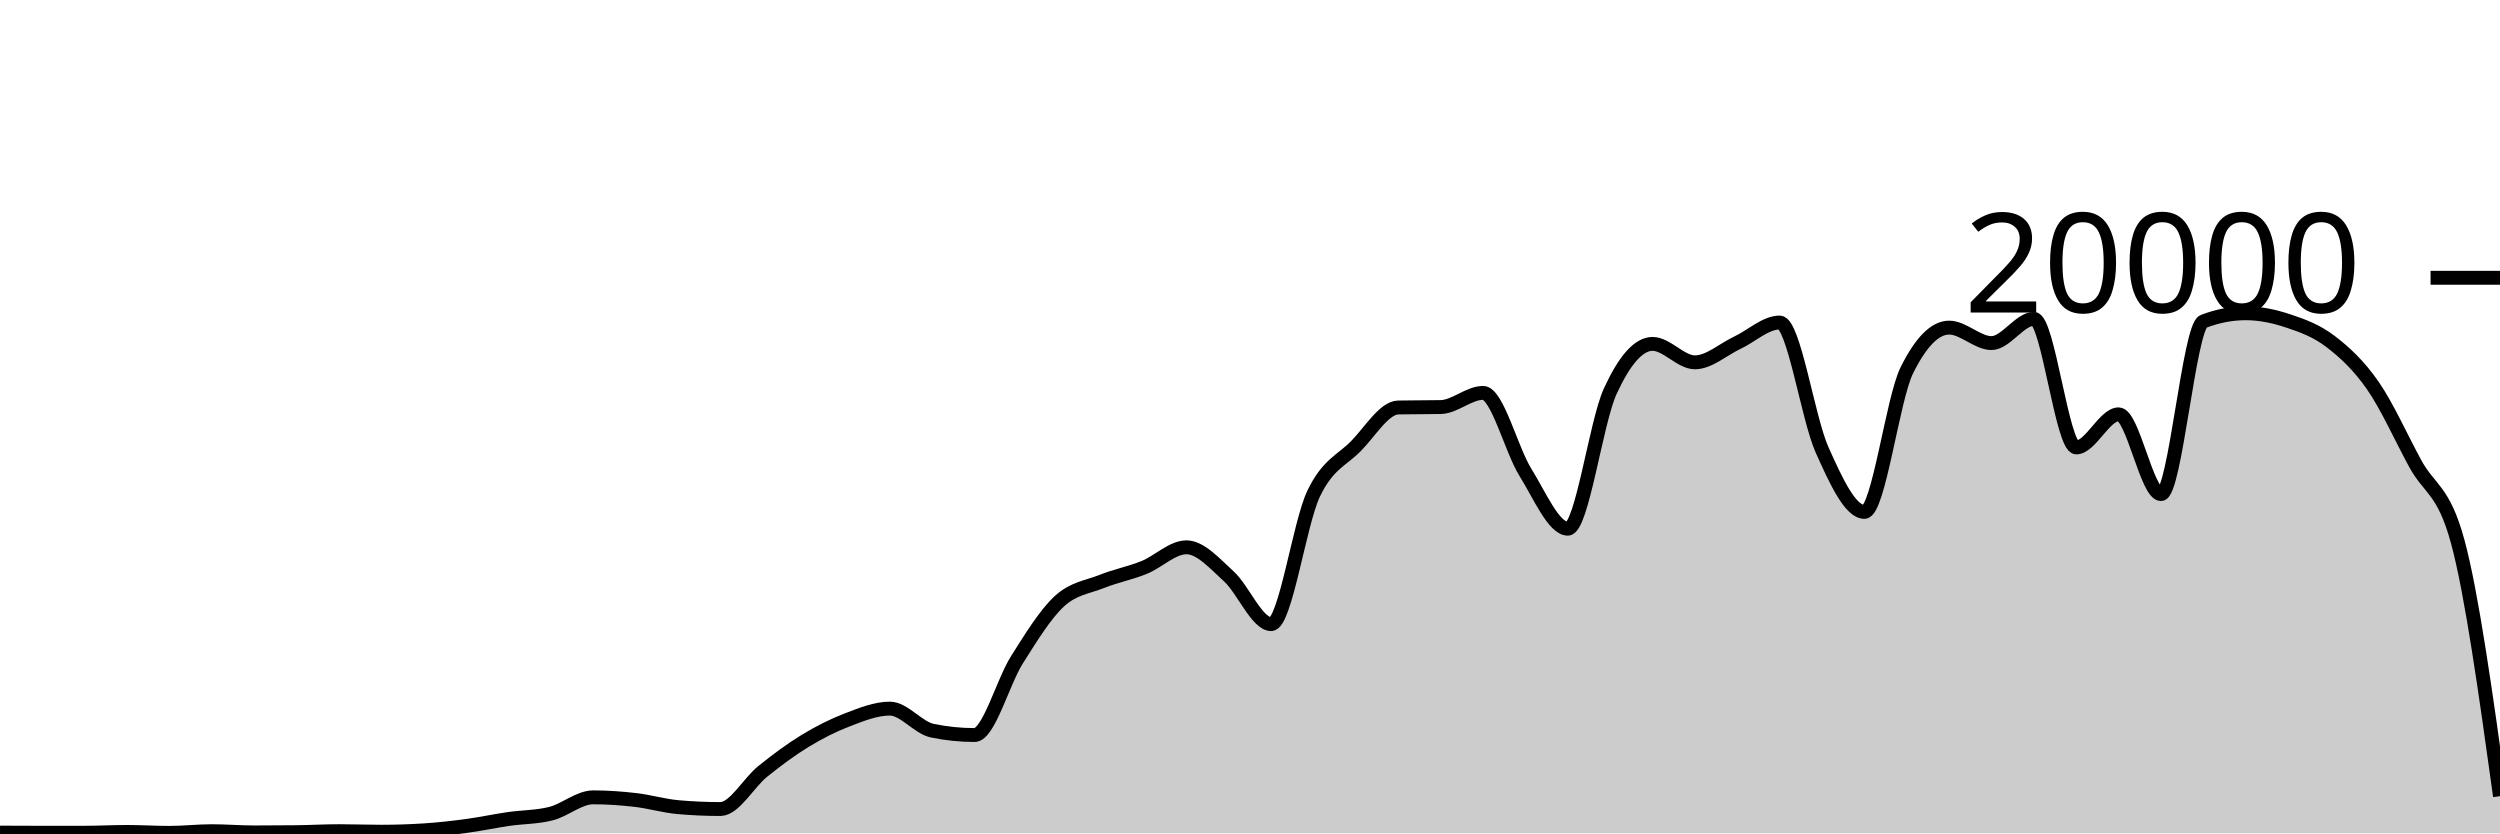
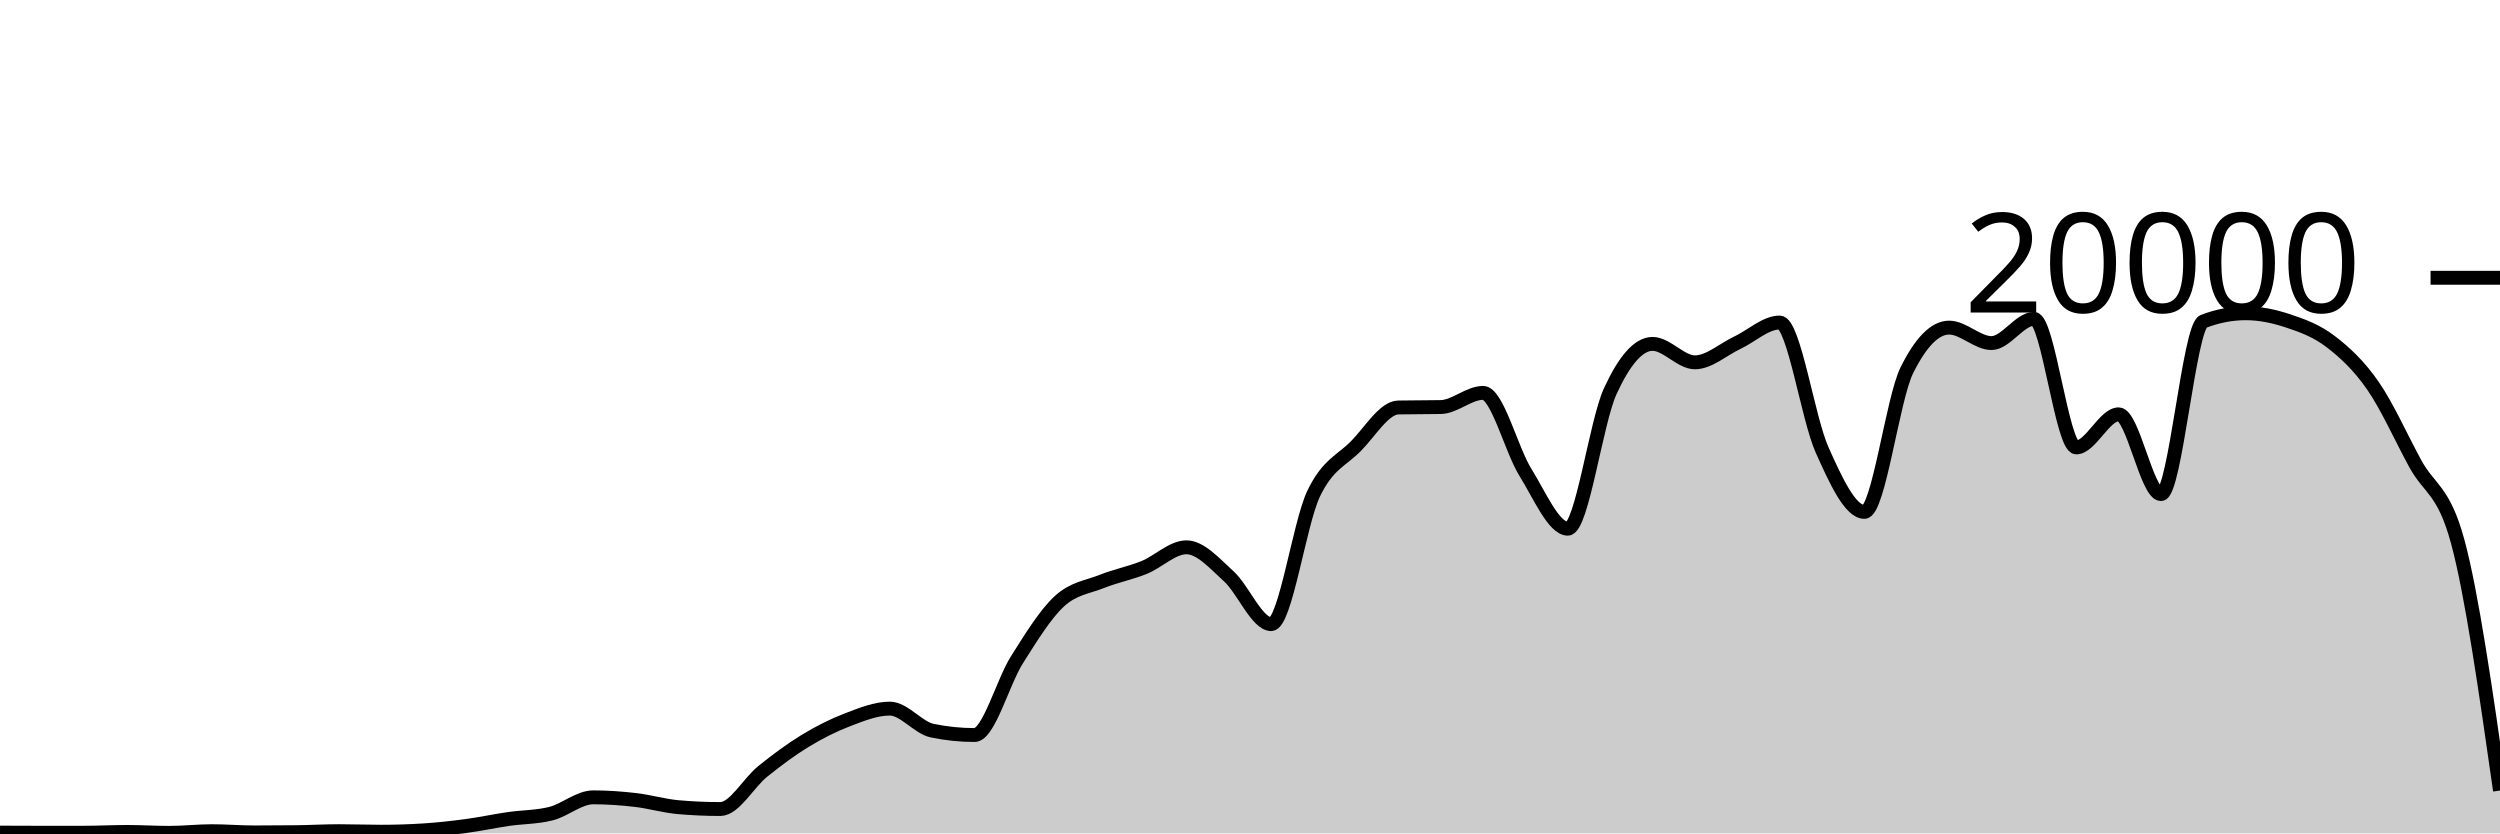
<svg xmlns="http://www.w3.org/2000/svg" viewBox="0 0 180 60">
  <g transform="translate(0,20)">
-     <path class="area" fill="rgba(0, 0, 0, 0.2)" d="M0,39.948C1.017,39.953,2.034,39.958,3.051,39.958C4.068,39.958,5.085,39.957,6.102,39.956C7.119,39.955,8.136,39.9,9.153,39.9C10.169,39.9,11.186,39.966,12.203,39.966C13.22,39.966,14.237,39.846,15.254,39.846C16.271,39.846,17.288,39.934,18.305,39.934C19.322,39.934,20.339,39.928,21.356,39.916C22.373,39.904,23.39,39.844,24.407,39.844C25.424,39.844,26.441,39.884,27.458,39.884C28.475,39.884,29.492,39.851,30.508,39.786C31.525,39.721,32.542,39.608,33.559,39.472C34.576,39.336,35.593,39.116,36.61,38.968C37.627,38.82,38.644,38.84,39.661,38.584C40.678,38.328,41.695,37.408,42.712,37.408C43.729,37.408,44.746,37.482,45.763,37.6C46.78,37.718,47.797,38.023,48.814,38.114C49.831,38.205,50.847,38.25,51.864,38.25C52.881,38.25,53.898,36.359,54.915,35.542C55.932,34.725,56.949,33.965,57.966,33.346C58.983,32.727,60,32.214,61.017,31.826C62.034,31.438,63.051,31.02,64.068,31.02C65.085,31.02,66.102,32.395,67.119,32.606C68.136,32.817,69.153,32.922,70.169,32.922C71.186,32.922,72.203,29.109,73.22,27.504C74.237,25.899,75.254,24.234,76.271,23.294C77.288,22.354,78.305,22.272,79.322,21.866C80.339,21.46,81.356,21.27,82.373,20.86C83.39,20.45,84.407,19.406,85.424,19.406C86.441,19.406,87.458,20.576,88.475,21.498C89.492,22.42,90.508,24.938,91.525,24.938C92.542,24.938,93.559,17.692,94.576,15.556C95.593,13.42,96.61,13.156,97.627,12.12C98.644,11.084,99.661,9.358,100.678,9.338C101.695,9.318,102.712,9.328,103.729,9.308C104.746,9.288,105.763,8.288,106.78,8.288C107.797,8.288,108.814,12.382,109.831,14.012C110.847,15.642,111.864,18.066,112.881,18.066C113.898,18.066,114.915,10.396,115.932,8.178C116.949,5.96,117.966,4.76,118.983,4.76C120,4.76,121.017,6.088,122.034,6.088C123.051,6.088,124.068,5.156,125.085,4.678C126.102,4.2,127.119,3.222,128.136,3.222C129.153,3.222,130.169,10.112,131.186,12.384C132.203,14.656,133.22,16.856,134.237,16.856C135.254,16.856,136.271,8.721,137.288,6.668C138.305,4.615,139.322,3.588,140.339,3.588C141.356,3.588,142.373,4.702,143.39,4.702C144.407,4.702,145.424,2.958,146.441,2.958C147.458,2.958,148.475,12.214,149.492,12.214C150.508,12.214,151.525,9.832,152.542,9.832C153.559,9.832,154.576,15.576,155.593,15.576C156.61,15.576,157.627,3.534,158.644,3.142C159.661,2.75,160.678,2.554,161.695,2.554C162.712,2.554,163.729,2.767,164.746,3.106C165.763,3.445,166.78,3.809,167.797,4.586C168.814,5.363,169.831,6.3,170.847,7.766C171.864,9.232,172.881,11.512,173.898,13.38C174.915,15.248,175.932,15.244,176.949,18.972C177.966,22.7,178.983,30.012,180,37.324L180,40C178.983,40,177.966,40,176.949,40C175.932,40,174.915,40,173.898,40C172.881,40,171.864,40,170.847,40C169.831,40,168.814,40,167.797,40C166.78,40,165.763,40,164.746,40C163.729,40,162.712,40,161.695,40C160.678,40,159.661,40,158.644,40C157.627,40,156.61,40,155.593,40C154.576,40,153.559,40,152.542,40C151.525,40,150.508,40,149.492,40C148.475,40,147.458,40,146.441,40C145.424,40,144.407,40,143.39,40C142.373,40,141.356,40,140.339,40C139.322,40,138.305,40,137.288,40C136.271,40,135.254,40,134.237,40C133.22,40,132.203,40,131.186,40C130.169,40,129.153,40,128.136,40C127.119,40,126.102,40,125.085,40C124.068,40,123.051,40,122.034,40C121.017,40,120,40,118.983,40C117.966,40,116.949,40,115.932,40C114.915,40,113.898,40,112.881,40C111.864,40,110.847,40,109.831,40C108.814,40,107.797,40,106.78,40C105.763,40,104.746,40,103.729,40C102.712,40,101.695,40,100.678,40C99.661,40,98.644,40,97.627,40C96.61,40,95.593,40,94.576,40C93.559,40,92.542,40,91.525,40C90.508,40,89.492,40,88.475,40C87.458,40,86.441,40,85.424,40C84.407,40,83.39,40,82.373,40C81.356,40,80.339,40,79.322,40C78.305,40,77.288,40,76.271,40C75.254,40,74.237,40,73.22,40C72.203,40,71.186,40,70.169,40C69.153,40,68.136,40,67.119,40C66.102,40,65.085,40,64.068,40C63.051,40,62.034,40,61.017,40C60,40,58.983,40,57.966,40C56.949,40,55.932,40,54.915,40C53.898,40,52.881,40,51.864,40C50.847,40,49.831,40,48.814,40C47.797,40,46.78,40,45.763,40C44.746,40,43.729,40,42.712,40C41.695,40,40.678,40,39.661,40C38.644,40,37.627,40,36.61,40C35.593,40,34.576,40,33.559,40C32.542,40,31.525,40,30.508,40C29.492,40,28.475,40,27.458,40C26.441,40,25.424,40,24.407,40C23.39,40,22.373,40,21.356,40C20.339,40,19.322,40,18.305,40C17.288,40,16.271,40,15.254,40C14.237,40,13.22,40,12.203,40C11.186,40,10.169,40,9.153,40C8.136,40,7.119,40,6.102,40C5.085,40,4.068,40,3.051,40C2.034,40,1.017,40,0,40Z" />
-     <path class="line" stroke="black" fill="none" d="M0,39.948C1.017,39.953,2.034,39.958,3.051,39.958C4.068,39.958,5.085,39.957,6.102,39.956C7.119,39.955,8.136,39.9,9.153,39.9C10.169,39.9,11.186,39.966,12.203,39.966C13.22,39.966,14.237,39.846,15.254,39.846C16.271,39.846,17.288,39.934,18.305,39.934C19.322,39.934,20.339,39.928,21.356,39.916C22.373,39.904,23.39,39.844,24.407,39.844C25.424,39.844,26.441,39.884,27.458,39.884C28.475,39.884,29.492,39.851,30.508,39.786C31.525,39.721,32.542,39.608,33.559,39.472C34.576,39.336,35.593,39.116,36.61,38.968C37.627,38.82,38.644,38.84,39.661,38.584C40.678,38.328,41.695,37.408,42.712,37.408C43.729,37.408,44.746,37.482,45.763,37.6C46.78,37.718,47.797,38.023,48.814,38.114C49.831,38.205,50.847,38.25,51.864,38.25C52.881,38.25,53.898,36.359,54.915,35.542C55.932,34.725,56.949,33.965,57.966,33.346C58.983,32.727,60,32.214,61.017,31.826C62.034,31.438,63.051,31.02,64.068,31.02C65.085,31.02,66.102,32.395,67.119,32.606C68.136,32.817,69.153,32.922,70.169,32.922C71.186,32.922,72.203,29.109,73.22,27.504C74.237,25.899,75.254,24.234,76.271,23.294C77.288,22.354,78.305,22.272,79.322,21.866C80.339,21.46,81.356,21.27,82.373,20.86C83.39,20.45,84.407,19.406,85.424,19.406C86.441,19.406,87.458,20.576,88.475,21.498C89.492,22.42,90.508,24.938,91.525,24.938C92.542,24.938,93.559,17.692,94.576,15.556C95.593,13.42,96.61,13.156,97.627,12.12C98.644,11.084,99.661,9.358,100.678,9.338C101.695,9.318,102.712,9.328,103.729,9.308C104.746,9.288,105.763,8.288,106.78,8.288C107.797,8.288,108.814,12.382,109.831,14.012C110.847,15.642,111.864,18.066,112.881,18.066C113.898,18.066,114.915,10.396,115.932,8.178C116.949,5.96,117.966,4.76,118.983,4.76C120,4.76,121.017,6.088,122.034,6.088C123.051,6.088,124.068,5.156,125.085,4.678C126.102,4.2,127.119,3.222,128.136,3.222C129.153,3.222,130.169,10.112,131.186,12.384C132.203,14.656,133.22,16.856,134.237,16.856C135.254,16.856,136.271,8.721,137.288,6.668C138.305,4.615,139.322,3.588,140.339,3.588C141.356,3.588,142.373,4.702,143.39,4.702C144.407,4.702,145.424,2.958,146.441,2.958C147.458,2.958,148.475,12.214,149.492,12.214C150.508,12.214,151.525,9.832,152.542,9.832C153.559,9.832,154.576,15.576,155.593,15.576C156.61,15.576,157.627,3.534,158.644,3.142C159.661,2.75,160.678,2.554,161.695,2.554C162.712,2.554,163.729,2.767,164.746,3.106C165.763,3.445,166.78,3.809,167.797,4.586C168.814,5.363,169.831,6.3,170.847,7.766C171.864,9.232,172.881,11.512,173.898,13.38C174.915,15.248,175.932,15.244,176.949,18.972C177.966,22.7,178.983,30.012,180,37.324" />
+     <path class="area" fill="rgba(0, 0, 0, 0.2)" d="M0,39.948C1.017,39.953,2.034,39.958,3.051,39.958C4.068,39.958,5.085,39.957,6.102,39.956C7.119,39.955,8.136,39.9,9.153,39.9C10.169,39.9,11.186,39.966,12.203,39.966C13.22,39.966,14.237,39.846,15.254,39.846C16.271,39.846,17.288,39.934,18.305,39.934C19.322,39.934,20.339,39.928,21.356,39.916C22.373,39.904,23.39,39.844,24.407,39.844C25.424,39.844,26.441,39.884,27.458,39.884C28.475,39.884,29.492,39.851,30.508,39.786C31.525,39.721,32.542,39.608,33.559,39.472C34.576,39.336,35.593,39.116,36.61,38.968C37.627,38.82,38.644,38.84,39.661,38.584C40.678,38.328,41.695,37.408,42.712,37.408C43.729,37.408,44.746,37.482,45.763,37.6C46.78,37.718,47.797,38.023,48.814,38.114C49.831,38.205,50.847,38.25,51.864,38.25C52.881,38.25,53.898,36.359,54.915,35.542C55.932,34.725,56.949,33.965,57.966,33.346C58.983,32.727,60,32.214,61.017,31.826C62.034,31.438,63.051,31.02,64.068,31.02C65.085,31.02,66.102,32.395,67.119,32.606C68.136,32.817,69.153,32.922,70.169,32.922C71.186,32.922,72.203,29.109,73.22,27.504C74.237,25.899,75.254,24.234,76.271,23.294C77.288,22.354,78.305,22.272,79.322,21.866C80.339,21.46,81.356,21.27,82.373,20.86C83.39,20.45,84.407,19.406,85.424,19.406C86.441,19.406,87.458,20.576,88.475,21.498C89.492,22.42,90.508,24.938,91.525,24.938C92.542,24.938,93.559,17.692,94.576,15.556C95.593,13.42,96.61,13.156,97.627,12.12C98.644,11.084,99.661,9.358,100.678,9.338C101.695,9.318,102.712,9.328,103.729,9.308C104.746,9.288,105.763,8.288,106.78,8.288C107.797,8.288,108.814,12.382,109.831,14.012C110.847,15.642,111.864,18.066,112.881,18.066C113.898,18.066,114.915,10.396,115.932,8.178C116.949,5.96,117.966,4.76,118.983,4.76C120,4.76,121.017,6.088,122.034,6.088C123.051,6.088,124.068,5.156,125.085,4.678C126.102,4.2,127.119,3.222,128.136,3.222C129.153,3.222,130.169,10.112,131.186,12.384C132.203,14.656,133.22,16.856,134.237,16.856C135.254,16.856,136.271,8.721,137.288,6.668C138.305,4.615,139.322,3.588,140.339,3.588C141.356,3.588,142.373,4.702,143.39,4.702C144.407,4.702,145.424,2.958,146.441,2.958C147.458,2.958,148.475,12.214,149.492,12.214C150.508,12.214,151.525,9.832,152.542,9.832C153.559,9.832,154.576,15.576,155.593,15.576C156.61,15.576,157.627,3.534,158.644,3.142C159.661,2.75,160.678,2.554,161.695,2.554C162.712,2.554,163.729,2.767,164.746,3.106C165.763,3.445,166.78,3.809,167.797,4.586C168.814,5.363,169.831,6.3,170.847,7.766C171.864,9.232,172.881,11.512,173.898,13.38C174.915,15.248,175.932,15.244,176.949,18.972C177.966,22.7,178.983,29.81,180,36.92L180,40C178.983,40,177.966,40,176.949,40C175.932,40,174.915,40,173.898,40C172.881,40,171.864,40,170.847,40C169.831,40,168.814,40,167.797,40C166.78,40,165.763,40,164.746,40C163.729,40,162.712,40,161.695,40C160.678,40,159.661,40,158.644,40C157.627,40,156.61,40,155.593,40C154.576,40,153.559,40,152.542,40C151.525,40,150.508,40,149.492,40C148.475,40,147.458,40,146.441,40C145.424,40,144.407,40,143.39,40C142.373,40,141.356,40,140.339,40C139.322,40,138.305,40,137.288,40C136.271,40,135.254,40,134.237,40C133.22,40,132.203,40,131.186,40C130.169,40,129.153,40,128.136,40C127.119,40,126.102,40,125.085,40C124.068,40,123.051,40,122.034,40C121.017,40,120,40,118.983,40C117.966,40,116.949,40,115.932,40C114.915,40,113.898,40,112.881,40C111.864,40,110.847,40,109.831,40C108.814,40,107.797,40,106.78,40C105.763,40,104.746,40,103.729,40C102.712,40,101.695,40,100.678,40C99.661,40,98.644,40,97.627,40C96.61,40,95.593,40,94.576,40C93.559,40,92.542,40,91.525,40C90.508,40,89.492,40,88.475,40C87.458,40,86.441,40,85.424,40C84.407,40,83.39,40,82.373,40C81.356,40,80.339,40,79.322,40C78.305,40,77.288,40,76.271,40C75.254,40,74.237,40,73.22,40C72.203,40,71.186,40,70.169,40C69.153,40,68.136,40,67.119,40C66.102,40,65.085,40,64.068,40C63.051,40,62.034,40,61.017,40C60,40,58.983,40,57.966,40C56.949,40,55.932,40,54.915,40C53.898,40,52.881,40,51.864,40C50.847,40,49.831,40,48.814,40C47.797,40,46.78,40,45.763,40C44.746,40,43.729,40,42.712,40C41.695,40,40.678,40,39.661,40C38.644,40,37.627,40,36.61,40C35.593,40,34.576,40,33.559,40C32.542,40,31.525,40,30.508,40C29.492,40,28.475,40,27.458,40C26.441,40,25.424,40,24.407,40C23.39,40,22.373,40,21.356,40C20.339,40,19.322,40,18.305,40C17.288,40,16.271,40,15.254,40C14.237,40,13.22,40,12.203,40C11.186,40,10.169,40,9.153,40C8.136,40,7.119,40,6.102,40C5.085,40,4.068,40,3.051,40C2.034,40,1.017,40,0,40Z" />
+     <path class="line" stroke="black" fill="none" d="M0,39.948C1.017,39.953,2.034,39.958,3.051,39.958C4.068,39.958,5.085,39.957,6.102,39.956C7.119,39.955,8.136,39.9,9.153,39.9C10.169,39.9,11.186,39.966,12.203,39.966C13.22,39.966,14.237,39.846,15.254,39.846C16.271,39.846,17.288,39.934,18.305,39.934C19.322,39.934,20.339,39.928,21.356,39.916C22.373,39.904,23.39,39.844,24.407,39.844C25.424,39.844,26.441,39.884,27.458,39.884C28.475,39.884,29.492,39.851,30.508,39.786C31.525,39.721,32.542,39.608,33.559,39.472C34.576,39.336,35.593,39.116,36.61,38.968C37.627,38.82,38.644,38.84,39.661,38.584C40.678,38.328,41.695,37.408,42.712,37.408C43.729,37.408,44.746,37.482,45.763,37.6C46.78,37.718,47.797,38.023,48.814,38.114C49.831,38.205,50.847,38.25,51.864,38.25C52.881,38.25,53.898,36.359,54.915,35.542C55.932,34.725,56.949,33.965,57.966,33.346C58.983,32.727,60,32.214,61.017,31.826C62.034,31.438,63.051,31.02,64.068,31.02C65.085,31.02,66.102,32.395,67.119,32.606C68.136,32.817,69.153,32.922,70.169,32.922C71.186,32.922,72.203,29.109,73.22,27.504C74.237,25.899,75.254,24.234,76.271,23.294C77.288,22.354,78.305,22.272,79.322,21.866C80.339,21.46,81.356,21.27,82.373,20.86C83.39,20.45,84.407,19.406,85.424,19.406C86.441,19.406,87.458,20.576,88.475,21.498C89.492,22.42,90.508,24.938,91.525,24.938C92.542,24.938,93.559,17.692,94.576,15.556C95.593,13.42,96.61,13.156,97.627,12.12C98.644,11.084,99.661,9.358,100.678,9.338C101.695,9.318,102.712,9.328,103.729,9.308C104.746,9.288,105.763,8.288,106.78,8.288C107.797,8.288,108.814,12.382,109.831,14.012C110.847,15.642,111.864,18.066,112.881,18.066C113.898,18.066,114.915,10.396,115.932,8.178C116.949,5.96,117.966,4.76,118.983,4.76C120,4.76,121.017,6.088,122.034,6.088C123.051,6.088,124.068,5.156,125.085,4.678C126.102,4.2,127.119,3.222,128.136,3.222C129.153,3.222,130.169,10.112,131.186,12.384C132.203,14.656,133.22,16.856,134.237,16.856C135.254,16.856,136.271,8.721,137.288,6.668C138.305,4.615,139.322,3.588,140.339,3.588C141.356,3.588,142.373,4.702,143.39,4.702C144.407,4.702,145.424,2.958,146.441,2.958C147.458,2.958,148.475,12.214,149.492,12.214C150.508,12.214,151.525,9.832,152.542,9.832C153.559,9.832,154.576,15.576,155.593,15.576C156.61,15.576,157.627,3.534,158.644,3.142C159.661,2.75,160.678,2.554,161.695,2.554C162.712,2.554,163.729,2.767,164.746,3.106C165.763,3.445,166.78,3.809,167.797,4.586C168.814,5.363,169.831,6.3,170.847,7.766C171.864,9.232,172.881,11.512,173.898,13.38C174.915,15.248,175.932,15.244,176.949,18.972C177.966,22.7,178.983,29.81,180,36.92" />
    <path class="axis-ceiling" stroke-width="1" stroke="black" fill="none" d="M175,0L180,0" />
    <text class="axis-ceiling-label" font-family="sans-serif" text-anchor="end" font-size="10px" x="170" y="2.5">20000</text>
  </g>
</svg>
